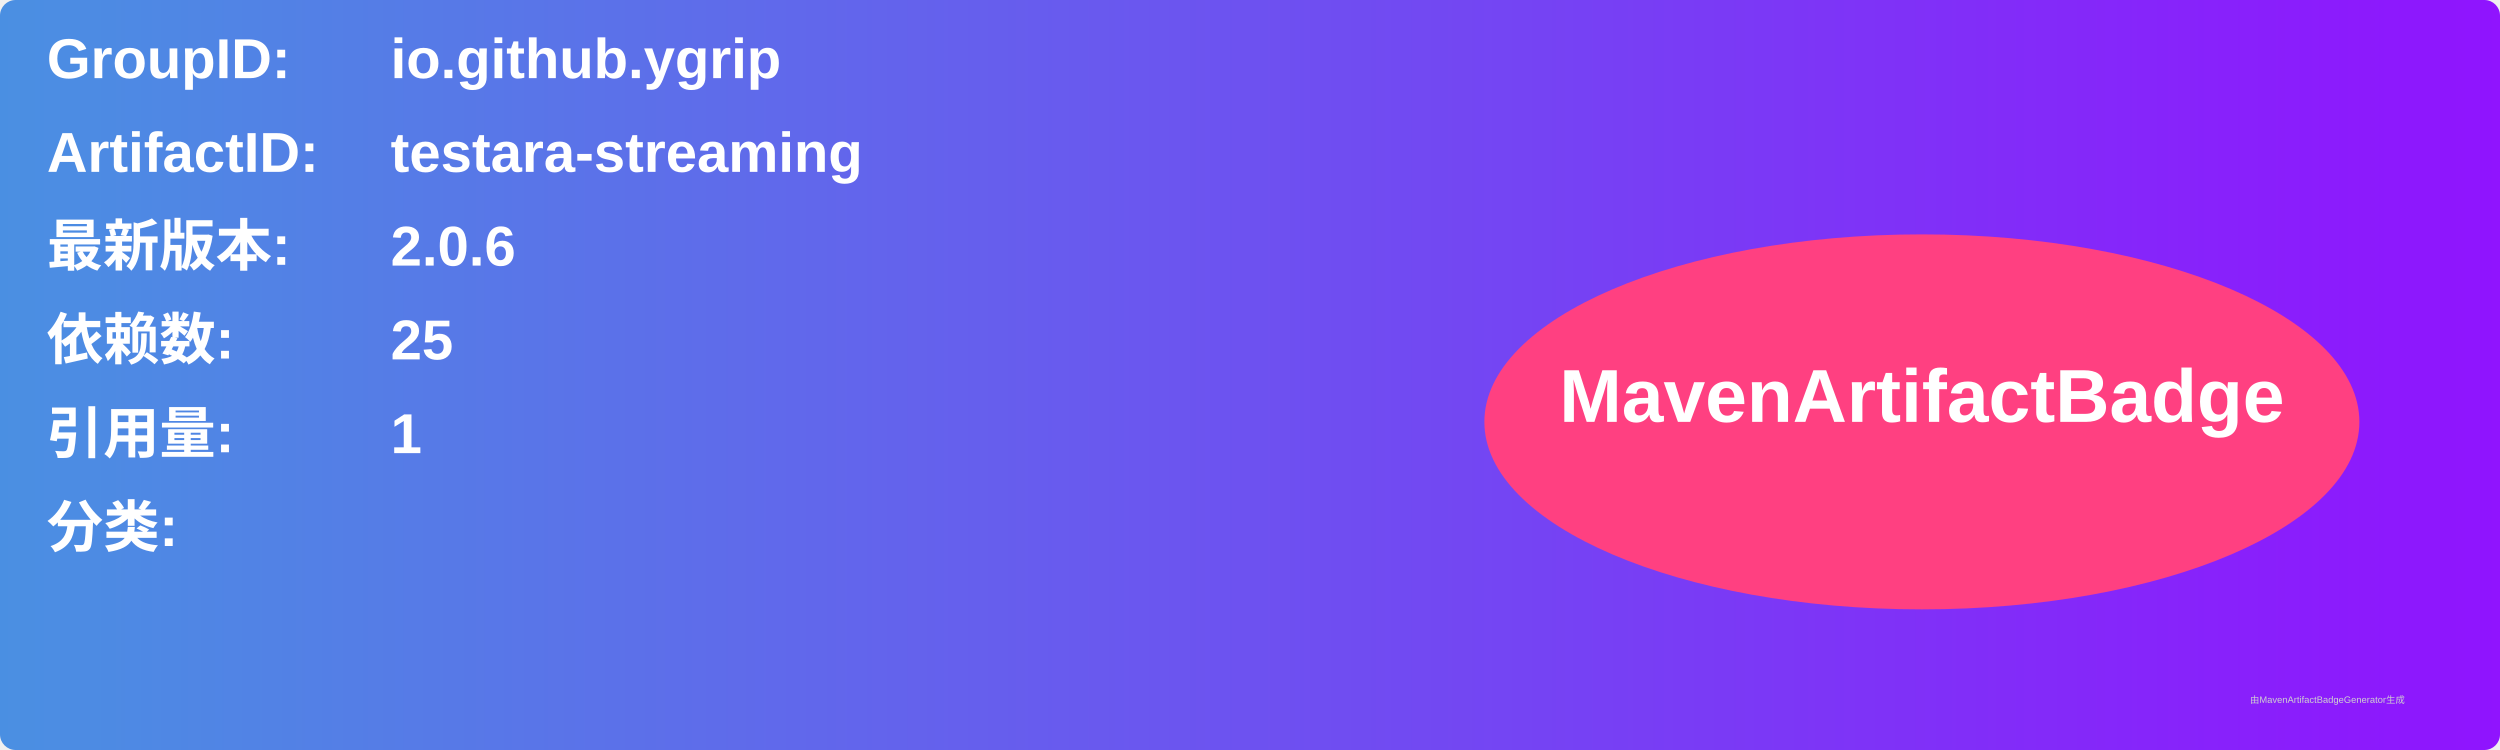
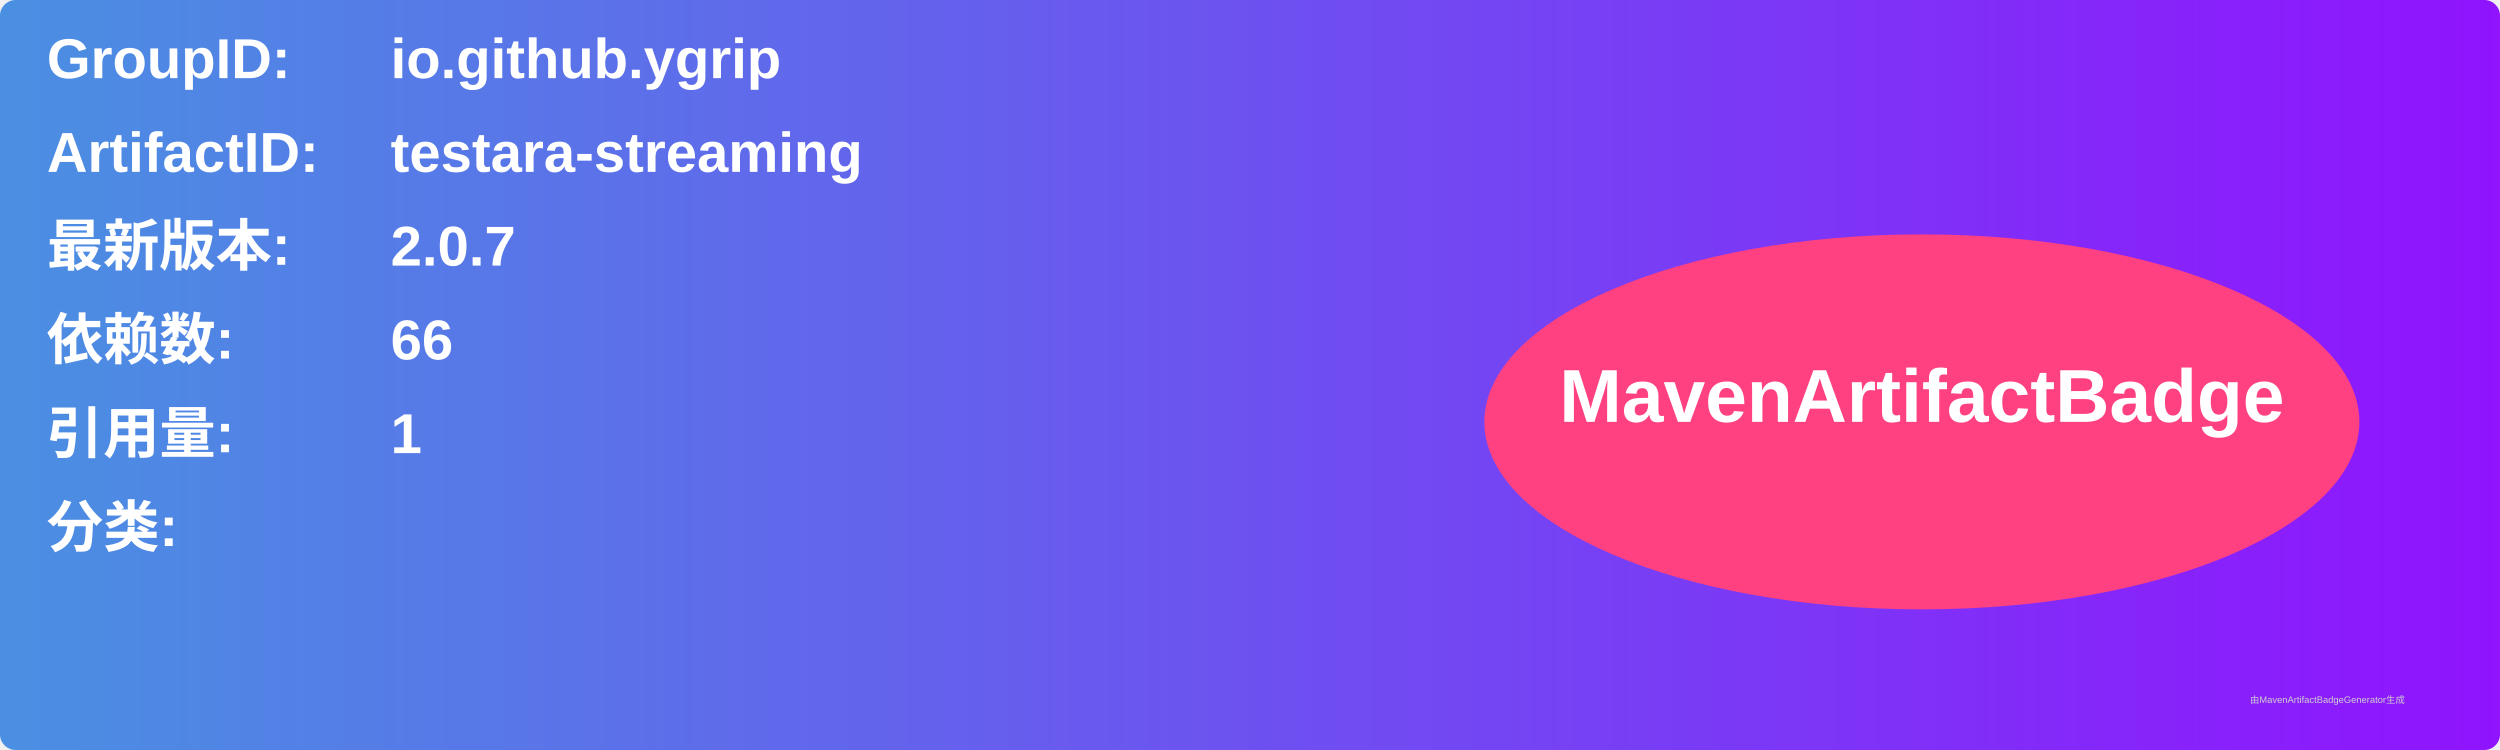
<svg xmlns="http://www.w3.org/2000/svg" width="800" height="240" viewBox="0 0 800 240">
  <linearGradient id="grad" x1="0%" y1="0%" x2="100%" y2="0%">
    <stop offset="0%" stop-color="#4a90e2" />
    <stop offset="100%" stop-color="#9013fe" />
  </linearGradient>
  <rect width="100%" height="100%" rx="5" ry="5" fill="url(#grad)" />
  <g transform="translate(15, 15)">
    <text x="0" y="10" font-family="Arial" font-size="18" fill="white" font-weight="bold" width="260">GroupID:</text>
    <text x="110" y="10" font-family="Arial" font-size="18" fill="white" font-weight="bold" width="460">io.github.ygrip</text>
    <text x="0" y="40" font-family="Arial" font-size="18" fill="white" font-weight="bold" width="260">ArtifactID:</text>
    <text x="110" y="40" font-family="Arial" font-size="18" fill="white" font-weight="bold" width="460">testara-streaming</text>
    <text x="0" y="70" font-family="Arial" font-size="18" fill="white" font-weight="bold">最新版本:</text>
    <text x="110" y="70" font-family="Arial" font-size="18" fill="white" font-weight="bold">
-       <tspan font-weight="bold">2.0.6</tspan>
+       <tspan font-weight="bold">2.0.7</tspan>
    </text>
    <text x="0" y="100" font-family="Arial" font-size="18" fill="white" font-weight="bold">依赖数: </text>
    <text x="110" y="100" font-family="Arial" font-size="18" fill="white">
-       <tspan font-weight="bold">25</tspan>
+       <tspan font-weight="bold">66</tspan>
    </text>
    <text x="0" y="130" font-family="Arial" font-size="18" fill="white" font-weight="bold">引用量: </text>
    <text x="110" y="130" font-family="Arial" font-size="18" fill="white">
      <tspan font-weight="bold">1</tspan>
    </text>
    <text x="0" y="160" font-family="Arial" font-size="18" fill="white" font-weight="bold">分类:</text>
    <text x="10" y="190" font-family="Arial" font-size="10" fill="white">
      <tspan font-weight="bold" />
    </text>
    <ellipse cx="600" cy="120" rx="140" ry="60" fill="#ff4081" />
    <text x="600" y="120" text-anchor="middle" font-family="Arial" font-size="24" fill="white" font-weight="bold">MavenArtifactBadge</text>
  </g>
  <text x="720" y="225" font-family="Arial" font-size="3" fill="#d0d0d0">由MavenArtifactBadgeGenerator生成</text>
</svg>
